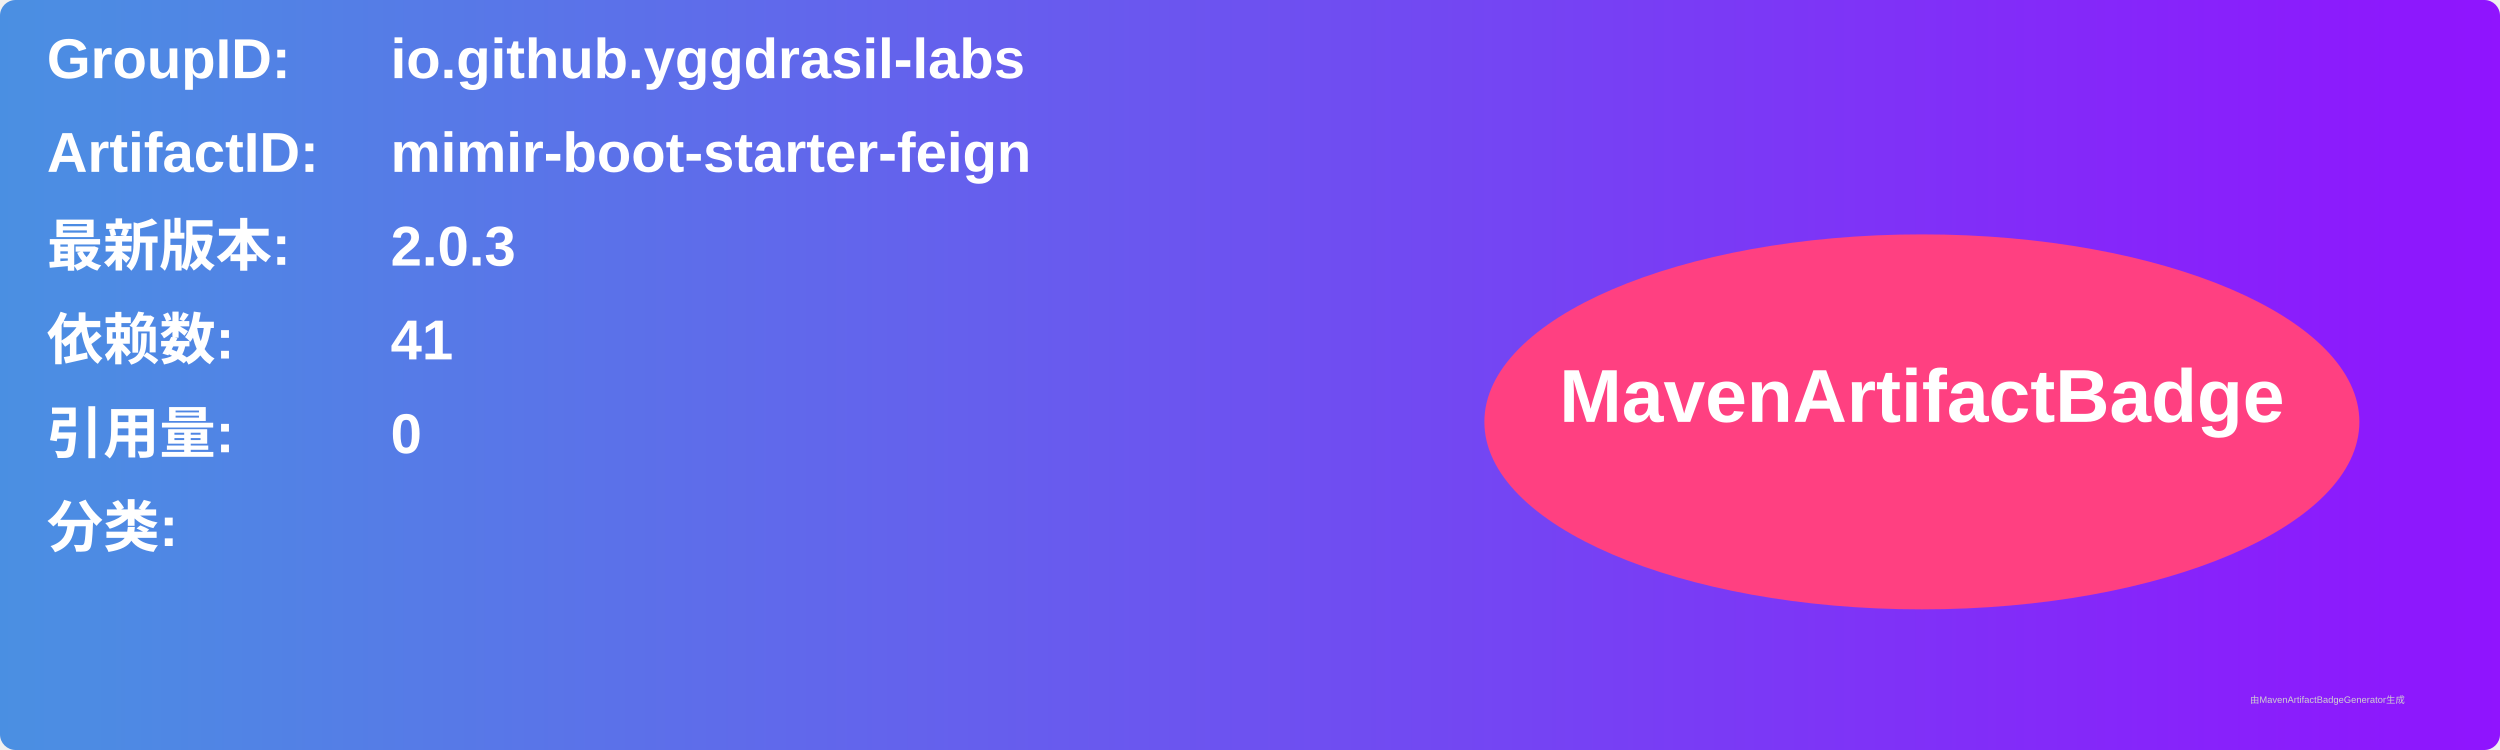
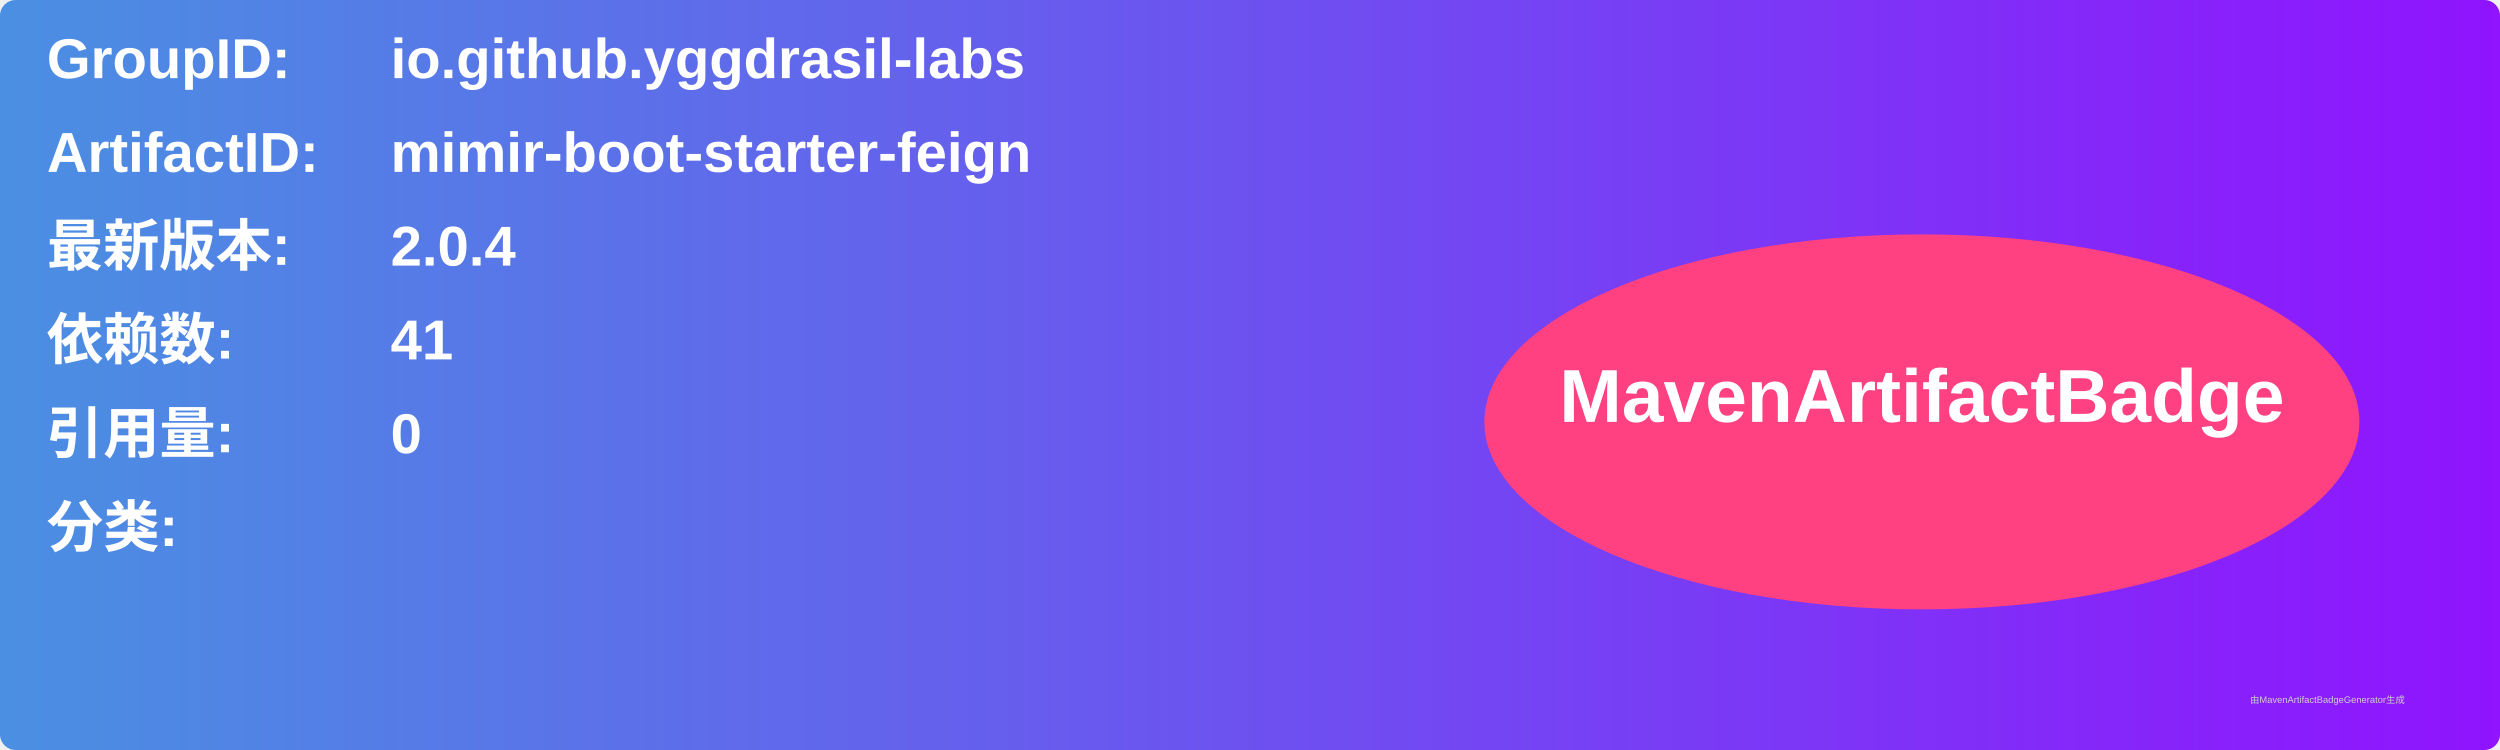
<svg xmlns="http://www.w3.org/2000/svg" width="800" height="240" viewBox="0 0 800 240">
  <linearGradient id="grad" x1="0%" y1="0%" x2="100%" y2="0%">
    <stop offset="0%" stop-color="#4a90e2" />
    <stop offset="100%" stop-color="#9013fe" />
  </linearGradient>
  <rect width="100%" height="100%" rx="5" ry="5" fill="url(#grad)" />
  <g transform="translate(15, 15)">
    <text x="0" y="10" font-family="Arial" font-size="18" fill="white" font-weight="bold" width="260">GroupID:</text>
    <text x="110" y="10" font-family="Arial" font-size="18" fill="white" font-weight="bold" width="460">io.github.yggdrasil-labs</text>
    <text x="0" y="40" font-family="Arial" font-size="18" fill="white" font-weight="bold" width="260">ArtifactID:</text>
    <text x="110" y="40" font-family="Arial" font-size="18" fill="white" font-weight="bold" width="460">mimir-boot-starter-feign</text>
    <text x="0" y="70" font-family="Arial" font-size="18" fill="white" font-weight="bold">最新版本:</text>
    <text x="110" y="70" font-family="Arial" font-size="18" fill="white" font-weight="bold">
-       <tspan font-weight="bold">2.0.3</tspan>
+       <tspan font-weight="bold">2.0.4</tspan>
    </text>
    <text x="0" y="100" font-family="Arial" font-size="18" fill="white" font-weight="bold">依赖数: </text>
    <text x="110" y="100" font-family="Arial" font-size="18" fill="white">
      <tspan font-weight="bold">41</tspan>
    </text>
    <text x="0" y="130" font-family="Arial" font-size="18" fill="white" font-weight="bold">引用量: </text>
    <text x="110" y="130" font-family="Arial" font-size="18" fill="white">
      <tspan font-weight="bold">0</tspan>
    </text>
    <text x="0" y="160" font-family="Arial" font-size="18" fill="white" font-weight="bold">分类:</text>
    <text x="10" y="190" font-family="Arial" font-size="10" fill="white">
      <tspan font-weight="bold" />
    </text>
    <ellipse cx="600" cy="120" rx="140" ry="60" fill="#ff4081" />
    <text x="600" y="120" text-anchor="middle" font-family="Arial" font-size="24" fill="white" font-weight="bold">MavenArtifactBadge</text>
  </g>
  <text x="720" y="225" font-family="Arial" font-size="3" fill="#d0d0d0">由MavenArtifactBadgeGenerator生成</text>
</svg>
